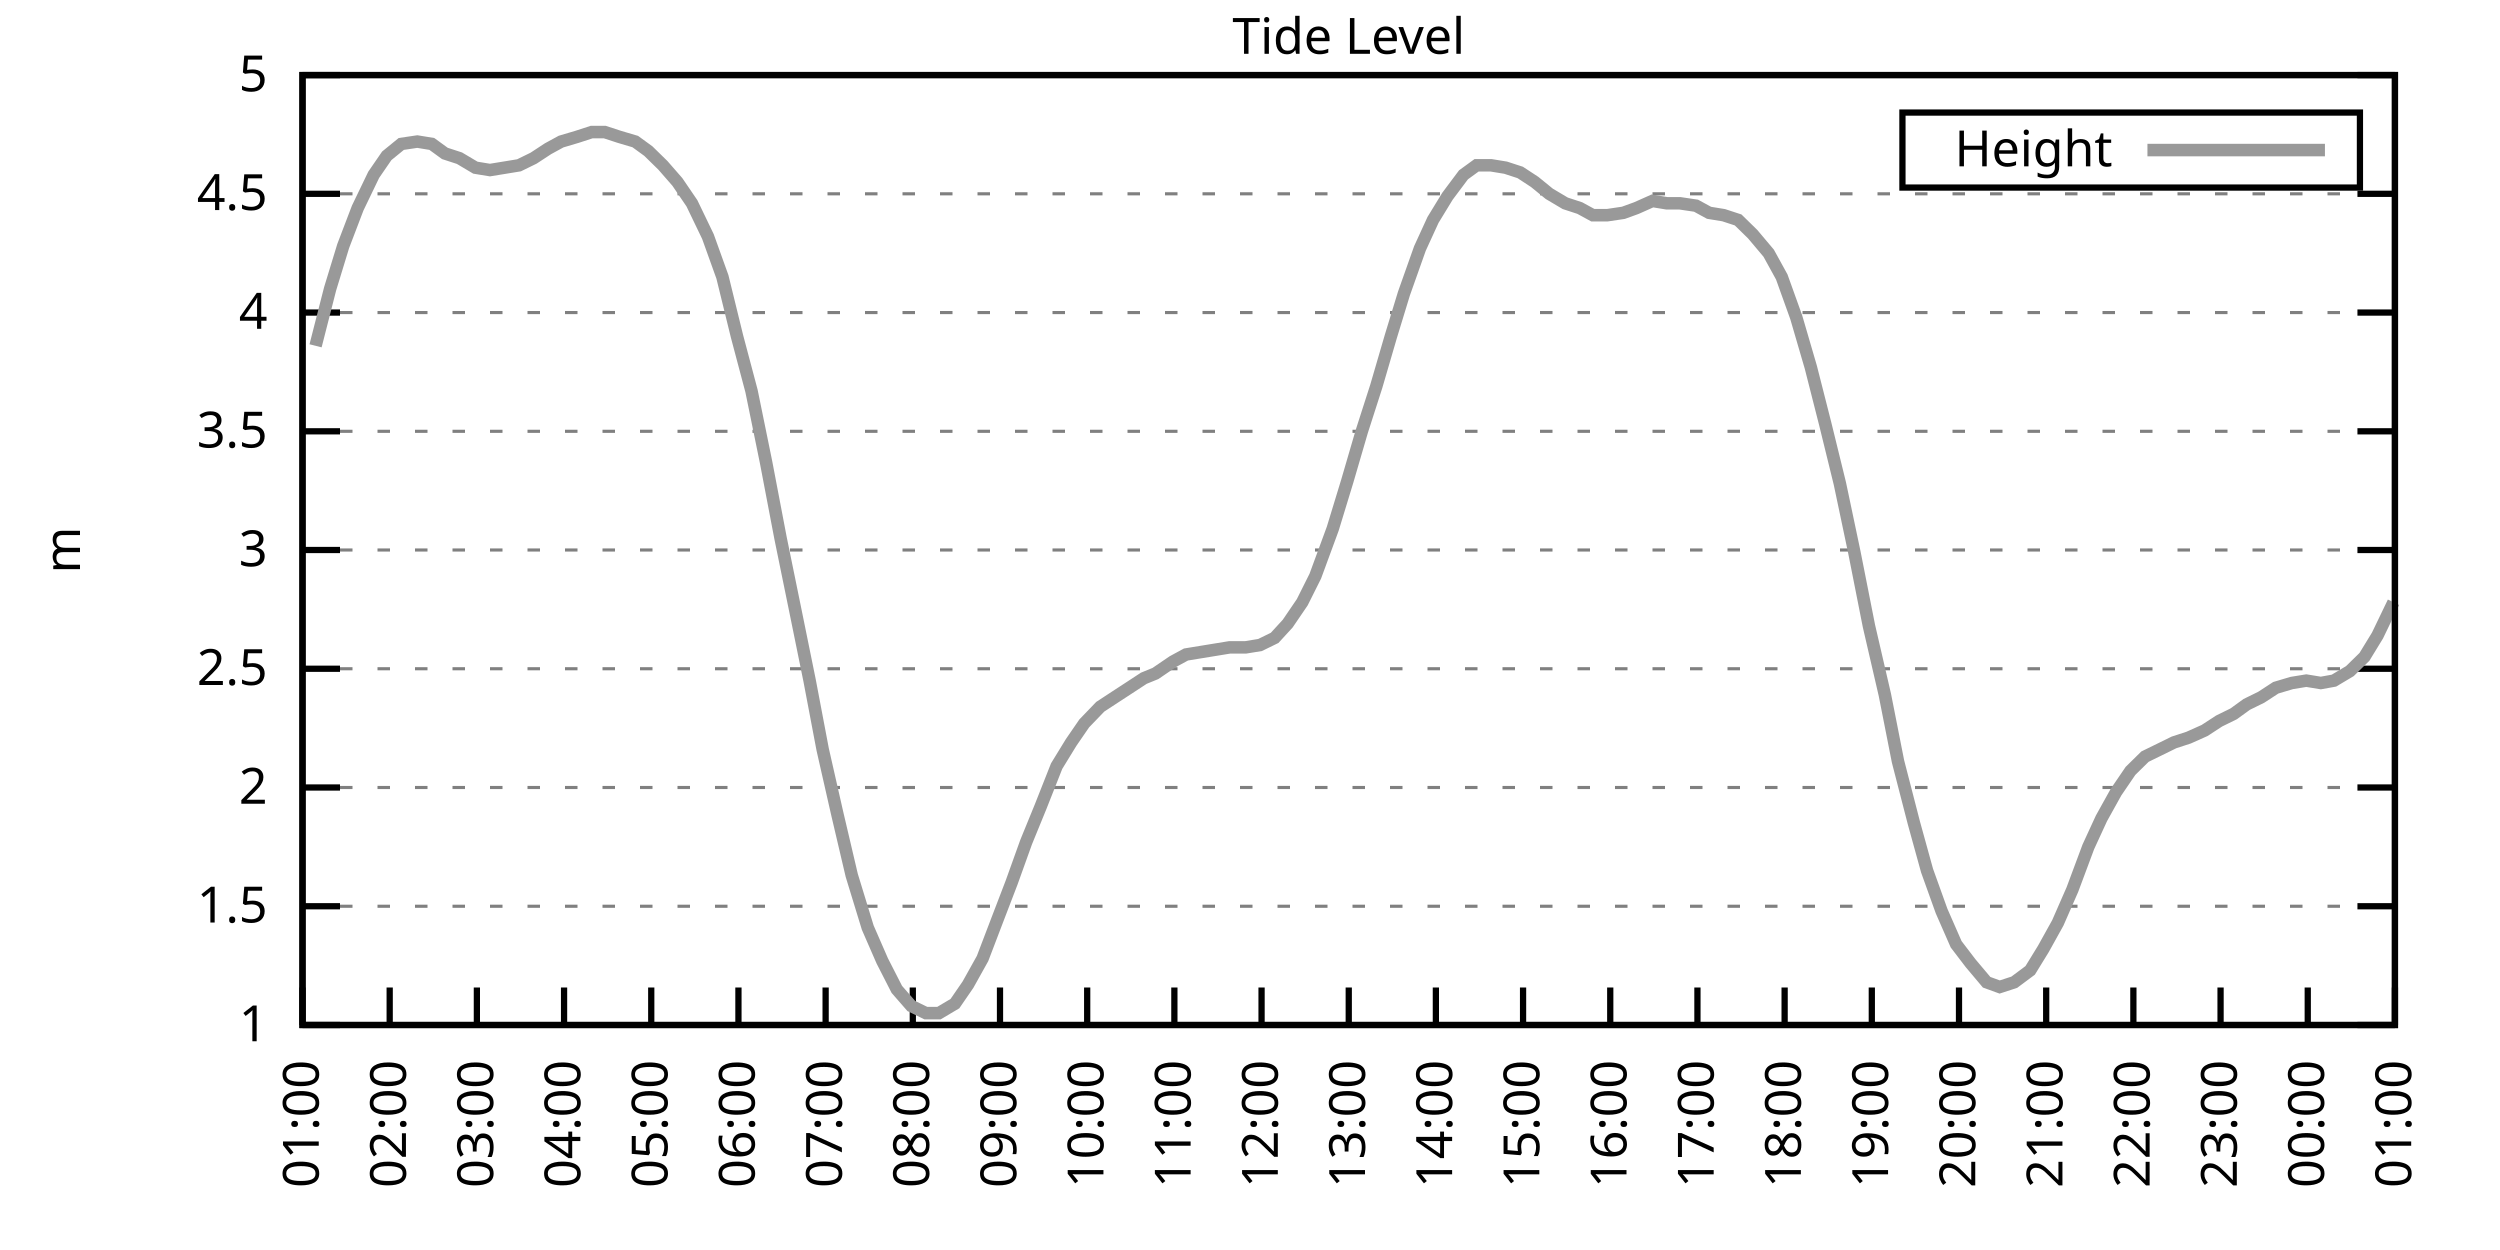
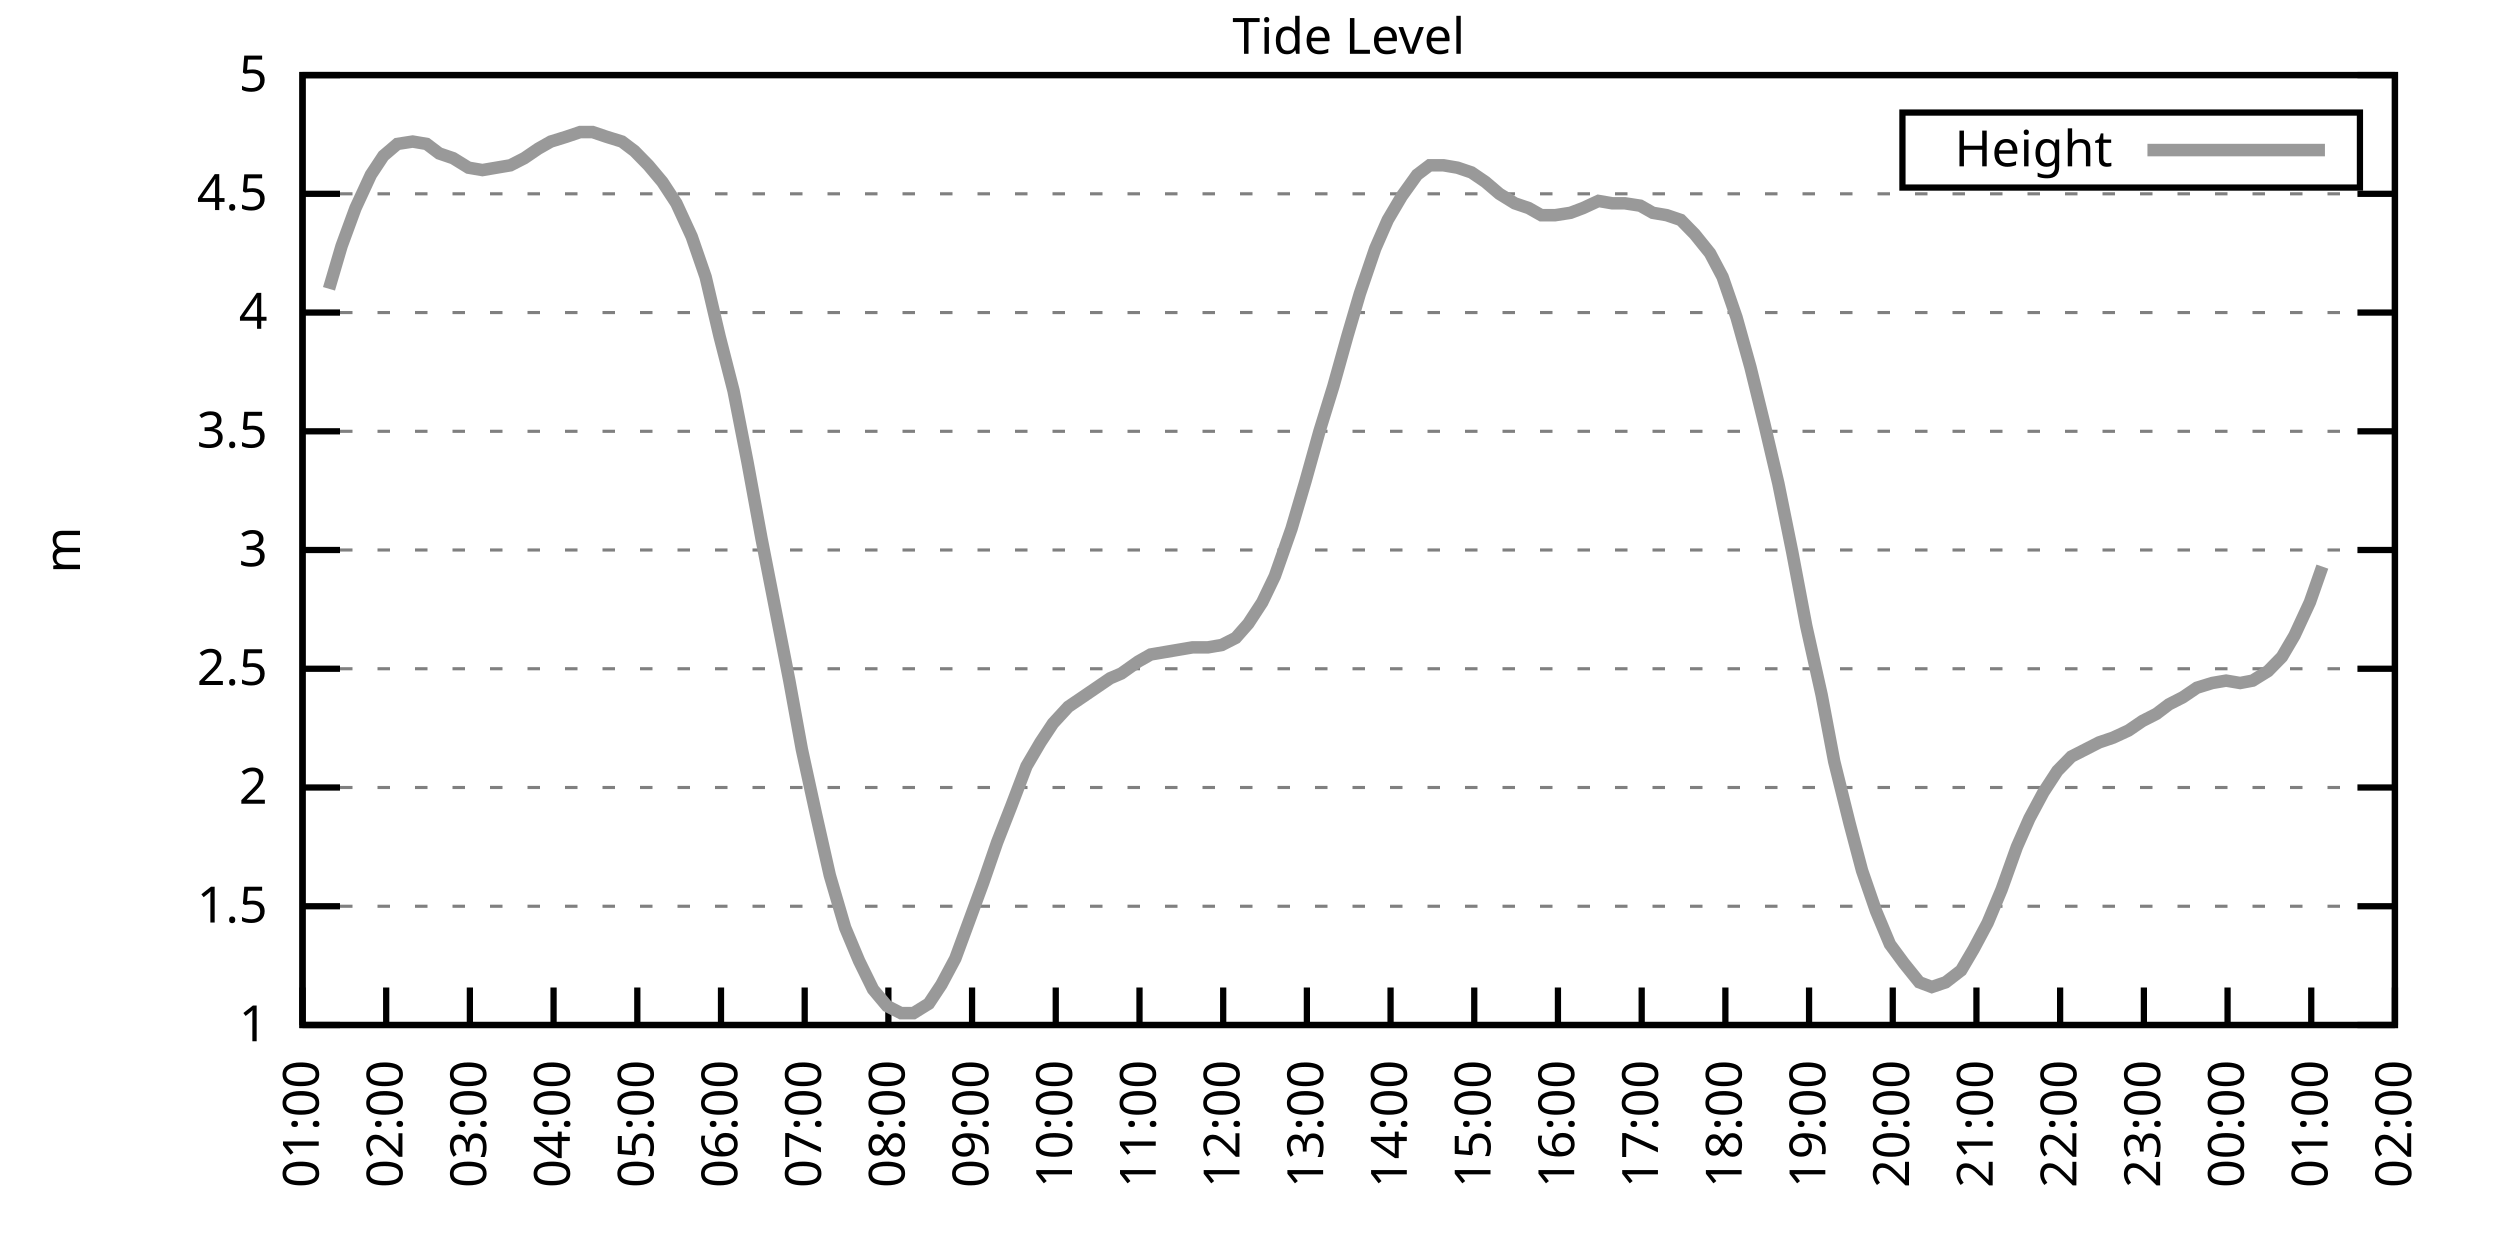
<svg xmlns="http://www.w3.org/2000/svg" xmlns:xlink="http://www.w3.org/1999/xlink" width="400" height="200" viewBox="0 0 400 200">
  <g id="gnuplot_canvas">
    <rect x="0" y="0" width="400" height="200" fill="none" />
    <defs>
      <circle id="gpDot" r="0.5" stroke-width="0.5" stroke="currentColor" />
      <path id="gpPt0" stroke-width="0.333" stroke="currentColor" d="M-1,0 h2 M0,-1 v2" />
      <path id="gpPt1" stroke-width="0.333" stroke="currentColor" d="M-1,-1 L1,1 M1,-1 L-1,1" />
      <path id="gpPt2" stroke-width="0.333" stroke="currentColor" d="M-1,0 L1,0 M0,-1 L0,1 M-1,-1 L1,1 M-1,1 L1,-1" />
      <rect id="gpPt3" stroke-width="0.333" stroke="currentColor" x="-1" y="-1" width="2" height="2" />
      <rect id="gpPt4" stroke-width="0.333" stroke="currentColor" fill="currentColor" x="-1" y="-1" width="2" height="2" />
      <circle id="gpPt5" stroke-width="0.333" stroke="currentColor" cx="0" cy="0" r="1" />
      <use xlink:href="#gpPt5" id="gpPt6" fill="currentColor" stroke="none" />
      <path id="gpPt7" stroke-width="0.333" stroke="currentColor" d="M0,-1.33 L-1.33,0.67 L1.33,0.67 z" />
      <use xlink:href="#gpPt7" id="gpPt8" fill="currentColor" stroke="none" />
      <use xlink:href="#gpPt7" id="gpPt9" stroke="currentColor" transform="rotate(180)" />
      <use xlink:href="#gpPt9" id="gpPt10" fill="currentColor" stroke="none" />
      <use xlink:href="#gpPt3" id="gpPt11" stroke="currentColor" transform="rotate(45)" />
      <use xlink:href="#gpPt11" id="gpPt12" fill="currentColor" stroke="none" />
      <path id="gpPt13" stroke-width="0.333" stroke="currentColor" d="M0,1.330 L1.265,0.411 L0.782,-1.067 L-0.782,-1.076 L-1.265,0.411 z" />
      <use xlink:href="#gpPt13" id="gpPt14" fill="currentColor" stroke="none" />
      <filter id="textbox" filterUnits="objectBoundingBox" x="0" y="0" height="1" width="1">
        <feFlood flood-color="white" flood-opacity="1" result="bgnd" />
        <feComposite in="SourceGraphic" in2="bgnd" operator="atop" />
      </filter>
      <filter id="greybox" filterUnits="objectBoundingBox" x="0" y="0" height="1" width="1">
        <feFlood flood-color="lightgrey" flood-opacity="1" result="grey" />
        <feComposite in="SourceGraphic" in2="grey" operator="atop" />
      </filter>
    </defs>
    <g fill="none" color="white" stroke="currentColor" stroke-width="1.00" stroke-linecap="butt" stroke-linejoin="miter">
</g>
    <g fill="none" color="black" stroke="currentColor" stroke-width="1.00" stroke-linecap="butt" stroke-linejoin="miter">
      <g stroke="none" shape-rendering="crispEdges">
        <polygon fill="rgb(255, 255, 255)" points="48.40,164.00 383.18,164.00 383.18,12.02 48.40,12.02 " />
      </g>
    </g>
    <g fill="none" color="black" stroke="currentColor" stroke-width="1.00" stroke-linecap="butt" stroke-linejoin="miter">
</g>
    <g fill="none" color="black" stroke="black" stroke-width="0.50" stroke-linecap="butt" stroke-linejoin="miter">
</g>
    <g fill="none" color="gray" stroke="currentColor" stroke-width="0.50" stroke-linecap="butt" stroke-linejoin="miter">
      <path stroke="gray" stroke-dasharray="2,4" class="gridline" d="M48.40,164.00 L383.19,164.00  " />
    </g>
    <g fill="none" color="gray" stroke="gray" stroke-width="1.00" stroke-linecap="butt" stroke-linejoin="miter">
</g>
    <g fill="none" color="black" stroke="currentColor" stroke-width="1.00" stroke-linecap="butt" stroke-linejoin="miter">
      <path stroke="black" d="M48.40,164.00 L54.40,164.00 M383.19,164.00 L377.19,164.00  " />
      <g transform="translate(42.80,166.60)" stroke="none" fill="black" font-family="Sans" font-size="8.00" text-anchor="end">
        <text>
          <tspan font-family="Sans"> 1</tspan>
        </text>
      </g>
    </g>
    <g fill="none" color="black" stroke="currentColor" stroke-width="1.00" stroke-linecap="butt" stroke-linejoin="miter">
</g>
    <g fill="none" color="black" stroke="black" stroke-width="0.50" stroke-linecap="butt" stroke-linejoin="miter">
</g>
    <g fill="none" color="gray" stroke="currentColor" stroke-width="0.50" stroke-linecap="butt" stroke-linejoin="miter">
      <path stroke="gray" stroke-dasharray="2,4" class="gridline" d="M48.40,145.00 L383.19,145.00  " />
    </g>
    <g fill="none" color="gray" stroke="gray" stroke-width="1.00" stroke-linecap="butt" stroke-linejoin="miter">
</g>
    <g fill="none" color="black" stroke="currentColor" stroke-width="1.00" stroke-linecap="butt" stroke-linejoin="miter">
      <path stroke="black" d="M48.40,145.00 L54.40,145.00 M383.19,145.00 L377.19,145.00  " />
      <g transform="translate(42.80,147.60)" stroke="none" fill="black" font-family="Sans" font-size="8.00" text-anchor="end">
        <text>
          <tspan font-family="Sans"> 1.5</tspan>
        </text>
      </g>
    </g>
    <g fill="none" color="black" stroke="currentColor" stroke-width="1.00" stroke-linecap="butt" stroke-linejoin="miter">
</g>
    <g fill="none" color="black" stroke="black" stroke-width="0.50" stroke-linecap="butt" stroke-linejoin="miter">
</g>
    <g fill="none" color="gray" stroke="currentColor" stroke-width="0.50" stroke-linecap="butt" stroke-linejoin="miter">
      <path stroke="gray" stroke-dasharray="2,4" class="gridline" d="M48.40,126.00 L383.19,126.00  " />
    </g>
    <g fill="none" color="gray" stroke="gray" stroke-width="1.00" stroke-linecap="butt" stroke-linejoin="miter">
</g>
    <g fill="none" color="black" stroke="currentColor" stroke-width="1.00" stroke-linecap="butt" stroke-linejoin="miter">
      <path stroke="black" d="M48.40,126.00 L54.40,126.00 M383.19,126.00 L377.19,126.00  " />
      <g transform="translate(42.80,128.60)" stroke="none" fill="black" font-family="Sans" font-size="8.00" text-anchor="end">
        <text>
          <tspan font-family="Sans"> 2</tspan>
        </text>
      </g>
    </g>
    <g fill="none" color="black" stroke="currentColor" stroke-width="1.00" stroke-linecap="butt" stroke-linejoin="miter">
</g>
    <g fill="none" color="black" stroke="black" stroke-width="0.50" stroke-linecap="butt" stroke-linejoin="miter">
</g>
    <g fill="none" color="gray" stroke="currentColor" stroke-width="0.50" stroke-linecap="butt" stroke-linejoin="miter">
      <path stroke="gray" stroke-dasharray="2,4" class="gridline" d="M48.40,107.00 L383.19,107.00  " />
    </g>
    <g fill="none" color="gray" stroke="gray" stroke-width="1.00" stroke-linecap="butt" stroke-linejoin="miter">
</g>
    <g fill="none" color="black" stroke="currentColor" stroke-width="1.00" stroke-linecap="butt" stroke-linejoin="miter">
      <path stroke="black" d="M48.40,107.00 L54.40,107.00 M383.19,107.00 L377.19,107.00  " />
      <g transform="translate(42.80,109.60)" stroke="none" fill="black" font-family="Sans" font-size="8.00" text-anchor="end">
        <text>
          <tspan font-family="Sans"> 2.5</tspan>
        </text>
      </g>
    </g>
    <g fill="none" color="black" stroke="currentColor" stroke-width="1.00" stroke-linecap="butt" stroke-linejoin="miter">
</g>
    <g fill="none" color="black" stroke="black" stroke-width="0.50" stroke-linecap="butt" stroke-linejoin="miter">
</g>
    <g fill="none" color="gray" stroke="currentColor" stroke-width="0.50" stroke-linecap="butt" stroke-linejoin="miter">
      <path stroke="gray" stroke-dasharray="2,4" class="gridline" d="M48.40,88.00 L383.19,88.00  " />
    </g>
    <g fill="none" color="gray" stroke="gray" stroke-width="1.00" stroke-linecap="butt" stroke-linejoin="miter">
</g>
    <g fill="none" color="black" stroke="currentColor" stroke-width="1.00" stroke-linecap="butt" stroke-linejoin="miter">
      <path stroke="black" d="M48.40,88.00 L54.40,88.00 M383.19,88.00 L377.19,88.00  " />
      <g transform="translate(42.80,90.60)" stroke="none" fill="black" font-family="Sans" font-size="8.00" text-anchor="end">
        <text>
          <tspan font-family="Sans"> 3</tspan>
        </text>
      </g>
    </g>
    <g fill="none" color="black" stroke="currentColor" stroke-width="1.00" stroke-linecap="butt" stroke-linejoin="miter">
</g>
    <g fill="none" color="black" stroke="black" stroke-width="0.50" stroke-linecap="butt" stroke-linejoin="miter">
</g>
    <g fill="none" color="gray" stroke="currentColor" stroke-width="0.50" stroke-linecap="butt" stroke-linejoin="miter">
      <path stroke="gray" stroke-dasharray="2,4" class="gridline" d="M48.40,69.01 L383.19,69.01  " />
    </g>
    <g fill="none" color="gray" stroke="gray" stroke-width="1.00" stroke-linecap="butt" stroke-linejoin="miter">
</g>
    <g fill="none" color="black" stroke="currentColor" stroke-width="1.00" stroke-linecap="butt" stroke-linejoin="miter">
      <path stroke="black" d="M48.40,69.01 L54.40,69.01 M383.19,69.01 L377.19,69.01  " />
      <g transform="translate(42.80,71.61)" stroke="none" fill="black" font-family="Sans" font-size="8.00" text-anchor="end">
        <text>
          <tspan font-family="Sans"> 3.5</tspan>
        </text>
      </g>
    </g>
    <g fill="none" color="black" stroke="currentColor" stroke-width="1.00" stroke-linecap="butt" stroke-linejoin="miter">
</g>
    <g fill="none" color="black" stroke="black" stroke-width="0.50" stroke-linecap="butt" stroke-linejoin="miter">
</g>
    <g fill="none" color="gray" stroke="currentColor" stroke-width="0.50" stroke-linecap="butt" stroke-linejoin="miter">
      <path stroke="gray" stroke-dasharray="2,4" class="gridline" d="M48.40,50.01 L383.19,50.01  " />
    </g>
    <g fill="none" color="gray" stroke="gray" stroke-width="1.00" stroke-linecap="butt" stroke-linejoin="miter">
</g>
    <g fill="none" color="black" stroke="currentColor" stroke-width="1.00" stroke-linecap="butt" stroke-linejoin="miter">
      <path stroke="black" d="M48.40,50.01 L54.40,50.01 M383.19,50.01 L377.19,50.01  " />
      <g transform="translate(42.80,52.61)" stroke="none" fill="black" font-family="Sans" font-size="8.00" text-anchor="end">
        <text>
          <tspan font-family="Sans"> 4</tspan>
        </text>
      </g>
    </g>
    <g fill="none" color="black" stroke="currentColor" stroke-width="1.00" stroke-linecap="butt" stroke-linejoin="miter">
</g>
    <g fill="none" color="black" stroke="black" stroke-width="0.50" stroke-linecap="butt" stroke-linejoin="miter">
</g>
    <g fill="none" color="gray" stroke="currentColor" stroke-width="0.50" stroke-linecap="butt" stroke-linejoin="miter">
      <path stroke="gray" stroke-dasharray="2,4" class="gridline" d="M48.40,31.01 L383.19,31.01  " />
    </g>
    <g fill="none" color="gray" stroke="gray" stroke-width="1.00" stroke-linecap="butt" stroke-linejoin="miter">
</g>
    <g fill="none" color="black" stroke="currentColor" stroke-width="1.00" stroke-linecap="butt" stroke-linejoin="miter">
      <path stroke="black" d="M48.40,31.01 L54.40,31.01 M383.19,31.01 L377.19,31.01  " />
      <g transform="translate(42.80,33.61)" stroke="none" fill="black" font-family="Sans" font-size="8.00" text-anchor="end">
        <text>
          <tspan font-family="Sans"> 4.5</tspan>
        </text>
      </g>
    </g>
    <g fill="none" color="black" stroke="currentColor" stroke-width="1.00" stroke-linecap="butt" stroke-linejoin="miter">
</g>
    <g fill="none" color="black" stroke="black" stroke-width="0.50" stroke-linecap="butt" stroke-linejoin="miter">
</g>
    <g fill="none" color="gray" stroke="currentColor" stroke-width="0.50" stroke-linecap="butt" stroke-linejoin="miter">
      <path stroke="gray" stroke-dasharray="2,4" class="gridline" d="M48.40,12.01 L383.19,12.01  " />
    </g>
    <g fill="none" color="gray" stroke="gray" stroke-width="1.00" stroke-linecap="butt" stroke-linejoin="miter">
</g>
    <g fill="none" color="black" stroke="currentColor" stroke-width="1.00" stroke-linecap="butt" stroke-linejoin="miter">
      <path stroke="black" d="M48.40,12.01 L54.40,12.01 M383.19,12.01 L377.19,12.01  " />
      <g transform="translate(42.80,14.61)" stroke="none" fill="black" font-family="Sans" font-size="8.00" text-anchor="end">
        <text>
          <tspan font-family="Sans"> 5</tspan>
        </text>
      </g>
    </g>
    <g fill="none" color="black" stroke="currentColor" stroke-width="1.00" stroke-linecap="butt" stroke-linejoin="miter">
      <path stroke="black" d="M48.40,164.00 L48.40,158.00  " />
      <g transform="translate(51.00,169.60) rotate(270.00)" stroke="none" fill="black" font-family="Sans" font-size="8.00" text-anchor="end">
        <text>
          <tspan font-family="Sans">01:00</tspan>
        </text>
      </g>
    </g>
    <g fill="none" color="black" stroke="currentColor" stroke-width="1.00" stroke-linecap="butt" stroke-linejoin="miter">
-       <path stroke="black" d="M62.35,164.00 L62.35,158.00  " />
-       <g transform="translate(64.95,169.60) rotate(270.00)" stroke="none" fill="black" font-family="Sans" font-size="8.00" text-anchor="end">
+       <path stroke="black" d="M61.79,164.00 L61.79,158.00  " />
+       <g transform="translate(64.39,169.60) rotate(270.00)" stroke="none" fill="black" font-family="Sans" font-size="8.00" text-anchor="end">
        <text>
          <tspan font-family="Sans">02:00</tspan>
        </text>
      </g>
    </g>
    <g fill="none" color="black" stroke="currentColor" stroke-width="1.00" stroke-linecap="butt" stroke-linejoin="miter">
-       <path stroke="black" d="M76.30,164.00 L76.30,158.00  " />
-       <g transform="translate(78.90,169.60) rotate(270.00)" stroke="none" fill="black" font-family="Sans" font-size="8.00" text-anchor="end">
+       <path stroke="black" d="M75.18,164.00 L75.18,158.00  " />
+       <g transform="translate(77.78,169.60) rotate(270.00)" stroke="none" fill="black" font-family="Sans" font-size="8.00" text-anchor="end">
        <text>
          <tspan font-family="Sans">03:00</tspan>
        </text>
      </g>
    </g>
    <g fill="none" color="black" stroke="currentColor" stroke-width="1.00" stroke-linecap="butt" stroke-linejoin="miter">
-       <path stroke="black" d="M90.25,164.00 L90.25,158.00  " />
-       <g transform="translate(92.85,169.60) rotate(270.00)" stroke="none" fill="black" font-family="Sans" font-size="8.00" text-anchor="end">
+       <path stroke="black" d="M88.57,164.00 L88.57,158.00  " />
+       <g transform="translate(91.17,169.60) rotate(270.00)" stroke="none" fill="black" font-family="Sans" font-size="8.00" text-anchor="end">
        <text>
          <tspan font-family="Sans">04:00</tspan>
        </text>
      </g>
    </g>
    <g fill="none" color="black" stroke="currentColor" stroke-width="1.00" stroke-linecap="butt" stroke-linejoin="miter">
-       <path stroke="black" d="M104.20,164.00 L104.20,158.00  " />
-       <g transform="translate(106.80,169.60) rotate(270.00)" stroke="none" fill="black" font-family="Sans" font-size="8.00" text-anchor="end">
+       <path stroke="black" d="M101.97,164.00 L101.97,158.00  " />
+       <g transform="translate(104.57,169.60) rotate(270.00)" stroke="none" fill="black" font-family="Sans" font-size="8.00" text-anchor="end">
        <text>
          <tspan font-family="Sans">05:00</tspan>
        </text>
      </g>
    </g>
    <g fill="none" color="black" stroke="currentColor" stroke-width="1.00" stroke-linecap="butt" stroke-linejoin="miter">
-       <path stroke="black" d="M118.15,164.00 L118.15,158.00  " />
-       <g transform="translate(120.75,169.60) rotate(270.00)" stroke="none" fill="black" font-family="Sans" font-size="8.00" text-anchor="end">
+       <path stroke="black" d="M115.36,164.00 L115.36,158.00  " />
+       <g transform="translate(117.96,169.60) rotate(270.00)" stroke="none" fill="black" font-family="Sans" font-size="8.00" text-anchor="end">
        <text>
          <tspan font-family="Sans">06:00</tspan>
        </text>
      </g>
    </g>
    <g fill="none" color="black" stroke="currentColor" stroke-width="1.00" stroke-linecap="butt" stroke-linejoin="miter">
-       <path stroke="black" d="M132.10,164.00 L132.10,158.00  " />
-       <g transform="translate(134.70,169.60) rotate(270.00)" stroke="none" fill="black" font-family="Sans" font-size="8.00" text-anchor="end">
+       <path stroke="black" d="M128.75,164.00 L128.75,158.00  " />
+       <g transform="translate(131.35,169.60) rotate(270.00)" stroke="none" fill="black" font-family="Sans" font-size="8.00" text-anchor="end">
        <text>
          <tspan font-family="Sans">07:00</tspan>
        </text>
      </g>
    </g>
    <g fill="none" color="black" stroke="currentColor" stroke-width="1.00" stroke-linecap="butt" stroke-linejoin="miter">
-       <path stroke="black" d="M146.05,164.00 L146.05,158.00  " />
-       <g transform="translate(148.65,169.60) rotate(270.00)" stroke="none" fill="black" font-family="Sans" font-size="8.00" text-anchor="end">
+       <path stroke="black" d="M142.14,164.00 L142.14,158.00  " />
+       <g transform="translate(144.74,169.60) rotate(270.00)" stroke="none" fill="black" font-family="Sans" font-size="8.00" text-anchor="end">
        <text>
          <tspan font-family="Sans">08:00</tspan>
        </text>
      </g>
    </g>
    <g fill="none" color="black" stroke="currentColor" stroke-width="1.00" stroke-linecap="butt" stroke-linejoin="miter">
-       <path stroke="black" d="M160.00,164.00 L160.00,158.00  " />
-       <g transform="translate(162.60,169.60) rotate(270.00)" stroke="none" fill="black" font-family="Sans" font-size="8.00" text-anchor="end">
+       <path stroke="black" d="M155.53,164.00 L155.53,158.00  " />
+       <g transform="translate(158.13,169.60) rotate(270.00)" stroke="none" fill="black" font-family="Sans" font-size="8.00" text-anchor="end">
        <text>
          <tspan font-family="Sans">09:00</tspan>
        </text>
      </g>
    </g>
    <g fill="none" color="black" stroke="currentColor" stroke-width="1.00" stroke-linecap="butt" stroke-linejoin="miter">
-       <path stroke="black" d="M173.95,164.00 L173.95,158.00  " />
-       <g transform="translate(176.55,169.60) rotate(270.00)" stroke="none" fill="black" font-family="Sans" font-size="8.00" text-anchor="end">
+       <path stroke="black" d="M168.92,164.00 L168.92,158.00  " />
+       <g transform="translate(171.52,169.60) rotate(270.00)" stroke="none" fill="black" font-family="Sans" font-size="8.00" text-anchor="end">
        <text>
          <tspan font-family="Sans">10:00</tspan>
        </text>
      </g>
    </g>
    <g fill="none" color="black" stroke="currentColor" stroke-width="1.00" stroke-linecap="butt" stroke-linejoin="miter">
-       <path stroke="black" d="M187.90,164.00 L187.90,158.00  " />
-       <g transform="translate(190.50,169.60) rotate(270.00)" stroke="none" fill="black" font-family="Sans" font-size="8.00" text-anchor="end">
+       <path stroke="black" d="M182.32,164.00 L182.32,158.00  " />
+       <g transform="translate(184.92,169.60) rotate(270.00)" stroke="none" fill="black" font-family="Sans" font-size="8.00" text-anchor="end">
        <text>
          <tspan font-family="Sans">11:00</tspan>
        </text>
      </g>
    </g>
    <g fill="none" color="black" stroke="currentColor" stroke-width="1.00" stroke-linecap="butt" stroke-linejoin="miter">
-       <path stroke="black" d="M201.85,164.00 L201.85,158.00  " />
-       <g transform="translate(204.45,169.60) rotate(270.00)" stroke="none" fill="black" font-family="Sans" font-size="8.00" text-anchor="end">
+       <path stroke="black" d="M195.71,164.00 L195.71,158.00  " />
+       <g transform="translate(198.31,169.60) rotate(270.00)" stroke="none" fill="black" font-family="Sans" font-size="8.00" text-anchor="end">
        <text>
          <tspan font-family="Sans">12:00</tspan>
        </text>
      </g>
    </g>
    <g fill="none" color="black" stroke="currentColor" stroke-width="1.00" stroke-linecap="butt" stroke-linejoin="miter">
-       <path stroke="black" d="M215.80,164.00 L215.80,158.00  " />
-       <g transform="translate(218.40,169.60) rotate(270.00)" stroke="none" fill="black" font-family="Sans" font-size="8.00" text-anchor="end">
+       <path stroke="black" d="M209.10,164.00 L209.10,158.00  " />
+       <g transform="translate(211.70,169.60) rotate(270.00)" stroke="none" fill="black" font-family="Sans" font-size="8.00" text-anchor="end">
        <text>
          <tspan font-family="Sans">13:00</tspan>
        </text>
      </g>
    </g>
    <g fill="none" color="black" stroke="currentColor" stroke-width="1.00" stroke-linecap="butt" stroke-linejoin="miter">
-       <path stroke="black" d="M229.74,164.00 L229.74,158.00  " />
-       <g transform="translate(232.34,169.60) rotate(270.00)" stroke="none" fill="black" font-family="Sans" font-size="8.00" text-anchor="end">
+       <path stroke="black" d="M222.49,164.00 L222.49,158.00  " />
+       <g transform="translate(225.09,169.60) rotate(270.00)" stroke="none" fill="black" font-family="Sans" font-size="8.00" text-anchor="end">
        <text>
          <tspan font-family="Sans">14:00</tspan>
        </text>
      </g>
    </g>
    <g fill="none" color="black" stroke="currentColor" stroke-width="1.00" stroke-linecap="butt" stroke-linejoin="miter">
-       <path stroke="black" d="M243.69,164.00 L243.69,158.00  " />
-       <g transform="translate(246.29,169.60) rotate(270.00)" stroke="none" fill="black" font-family="Sans" font-size="8.00" text-anchor="end">
+       <path stroke="black" d="M235.88,164.00 L235.88,158.00  " />
+       <g transform="translate(238.48,169.60) rotate(270.00)" stroke="none" fill="black" font-family="Sans" font-size="8.00" text-anchor="end">
        <text>
          <tspan font-family="Sans">15:00</tspan>
        </text>
      </g>
    </g>
    <g fill="none" color="black" stroke="currentColor" stroke-width="1.00" stroke-linecap="butt" stroke-linejoin="miter">
-       <path stroke="black" d="M257.64,164.00 L257.64,158.00  " />
-       <g transform="translate(260.24,169.60) rotate(270.00)" stroke="none" fill="black" font-family="Sans" font-size="8.00" text-anchor="end">
+       <path stroke="black" d="M249.27,164.00 L249.27,158.00  " />
+       <g transform="translate(251.87,169.60) rotate(270.00)" stroke="none" fill="black" font-family="Sans" font-size="8.00" text-anchor="end">
        <text>
          <tspan font-family="Sans">16:00</tspan>
        </text>
      </g>
    </g>
    <g fill="none" color="black" stroke="currentColor" stroke-width="1.00" stroke-linecap="butt" stroke-linejoin="miter">
-       <path stroke="black" d="M271.59,164.00 L271.59,158.00  " />
-       <g transform="translate(274.19,169.60) rotate(270.00)" stroke="none" fill="black" font-family="Sans" font-size="8.00" text-anchor="end">
+       <path stroke="black" d="M262.67,164.00 L262.67,158.00  " />
+       <g transform="translate(265.27,169.60) rotate(270.00)" stroke="none" fill="black" font-family="Sans" font-size="8.00" text-anchor="end">
        <text>
          <tspan font-family="Sans">17:00</tspan>
        </text>
      </g>
    </g>
    <g fill="none" color="black" stroke="currentColor" stroke-width="1.00" stroke-linecap="butt" stroke-linejoin="miter">
-       <path stroke="black" d="M285.54,164.00 L285.54,158.00  " />
-       <g transform="translate(288.14,169.60) rotate(270.00)" stroke="none" fill="black" font-family="Sans" font-size="8.00" text-anchor="end">
+       <path stroke="black" d="M276.06,164.00 L276.06,158.00  " />
+       <g transform="translate(278.66,169.60) rotate(270.00)" stroke="none" fill="black" font-family="Sans" font-size="8.00" text-anchor="end">
        <text>
          <tspan font-family="Sans">18:00</tspan>
        </text>
      </g>
    </g>
    <g fill="none" color="black" stroke="currentColor" stroke-width="1.00" stroke-linecap="butt" stroke-linejoin="miter">
-       <path stroke="black" d="M299.49,164.00 L299.49,158.00  " />
-       <g transform="translate(302.09,169.60) rotate(270.00)" stroke="none" fill="black" font-family="Sans" font-size="8.00" text-anchor="end">
+       <path stroke="black" d="M289.45,164.00 L289.45,158.00  " />
+       <g transform="translate(292.05,169.60) rotate(270.00)" stroke="none" fill="black" font-family="Sans" font-size="8.00" text-anchor="end">
        <text>
          <tspan font-family="Sans">19:00</tspan>
        </text>
      </g>
    </g>
    <g fill="none" color="black" stroke="currentColor" stroke-width="1.00" stroke-linecap="butt" stroke-linejoin="miter">
-       <path stroke="black" d="M313.44,164.00 L313.44,158.00  " />
-       <g transform="translate(316.04,169.60) rotate(270.00)" stroke="none" fill="black" font-family="Sans" font-size="8.00" text-anchor="end">
+       <path stroke="black" d="M302.84,164.00 L302.84,158.00  " />
+       <g transform="translate(305.44,169.60) rotate(270.00)" stroke="none" fill="black" font-family="Sans" font-size="8.00" text-anchor="end">
        <text>
          <tspan font-family="Sans">20:00</tspan>
        </text>
      </g>
    </g>
    <g fill="none" color="black" stroke="currentColor" stroke-width="1.00" stroke-linecap="butt" stroke-linejoin="miter">
-       <path stroke="black" d="M327.39,164.00 L327.39,158.00  " />
-       <g transform="translate(329.99,169.60) rotate(270.00)" stroke="none" fill="black" font-family="Sans" font-size="8.00" text-anchor="end">
+       <path stroke="black" d="M316.23,164.00 L316.23,158.00  " />
+       <g transform="translate(318.83,169.60) rotate(270.00)" stroke="none" fill="black" font-family="Sans" font-size="8.00" text-anchor="end">
        <text>
          <tspan font-family="Sans">21:00</tspan>
        </text>
      </g>
    </g>
    <g fill="none" color="black" stroke="currentColor" stroke-width="1.00" stroke-linecap="butt" stroke-linejoin="miter">
-       <path stroke="black" d="M341.34,164.00 L341.34,158.00  " />
-       <g transform="translate(343.94,169.60) rotate(270.00)" stroke="none" fill="black" font-family="Sans" font-size="8.00" text-anchor="end">
+       <path stroke="black" d="M329.62,164.00 L329.62,158.00  " />
+       <g transform="translate(332.22,169.60) rotate(270.00)" stroke="none" fill="black" font-family="Sans" font-size="8.00" text-anchor="end">
        <text>
          <tspan font-family="Sans">22:00</tspan>
        </text>
      </g>
    </g>
    <g fill="none" color="black" stroke="currentColor" stroke-width="1.00" stroke-linecap="butt" stroke-linejoin="miter">
-       <path stroke="black" d="M355.29,164.00 L355.29,158.00  " />
-       <g transform="translate(357.89,169.60) rotate(270.00)" stroke="none" fill="black" font-family="Sans" font-size="8.00" text-anchor="end">
+       <path stroke="black" d="M343.02,164.00 L343.02,158.00  " />
+       <g transform="translate(345.62,169.60) rotate(270.00)" stroke="none" fill="black" font-family="Sans" font-size="8.00" text-anchor="end">
        <text>
          <tspan font-family="Sans">23:00</tspan>
        </text>
      </g>
    </g>
    <g fill="none" color="black" stroke="currentColor" stroke-width="1.00" stroke-linecap="butt" stroke-linejoin="miter">
-       <path stroke="black" d="M369.24,164.00 L369.24,158.00  " />
-       <g transform="translate(371.84,169.60) rotate(270.00)" stroke="none" fill="black" font-family="Sans" font-size="8.00" text-anchor="end">
+       <path stroke="black" d="M356.41,164.00 L356.41,158.00  " />
+       <g transform="translate(359.01,169.60) rotate(270.00)" stroke="none" fill="black" font-family="Sans" font-size="8.00" text-anchor="end">
        <text>
          <tspan font-family="Sans">00:00</tspan>
+         </text>
+       </g>
+     </g>
+     <g fill="none" color="black" stroke="currentColor" stroke-width="1.00" stroke-linecap="butt" stroke-linejoin="miter">
+       <path stroke="black" d="M369.80,164.00 L369.80,158.00  " />
+       <g transform="translate(372.40,169.60) rotate(270.00)" stroke="none" fill="black" font-family="Sans" font-size="8.00" text-anchor="end">
+         <text>
+           <tspan font-family="Sans">01:00</tspan>
        </text>
      </g>
    </g>
    <g fill="none" color="black" stroke="currentColor" stroke-width="1.00" stroke-linecap="butt" stroke-linejoin="miter">
      <path stroke="black" d="M383.19,164.00 L383.19,158.00  " />
      <g transform="translate(385.79,169.60) rotate(270.00)" stroke="none" fill="black" font-family="Sans" font-size="8.00" text-anchor="end">
        <text>
-           <tspan font-family="Sans">01:00</tspan>
+           <tspan font-family="Sans">02:00</tspan>
        </text>
      </g>
    </g>
    <g fill="none" color="black" stroke="currentColor" stroke-width="1.00" stroke-linecap="butt" stroke-linejoin="miter">
</g>
    <g fill="none" color="black" stroke="currentColor" stroke-width="1.00" stroke-linecap="butt" stroke-linejoin="miter">
      <path stroke="black" d="M48.40,12.01 L48.40,164.00 L383.19,164.00 L383.19,12.01 L48.40,12.01 Z  " />
    </g>
    <g fill="none" color="black" stroke="currentColor" stroke-width="1.00" stroke-linecap="butt" stroke-linejoin="miter">
</g>
    <g fill="none" color="black" stroke="currentColor" stroke-width="1.00" stroke-linecap="butt" stroke-linejoin="miter">
      <path stroke="black" d="M304.39,30.01 L304.39,18.01 L377.59,18.01 L377.59,30.01 L304.39,30.01 Z  " />
    </g>
    <g id="Tide_level_plot_1">
      <g fill="none" color="white" stroke="black" stroke-width="2.00" stroke-linecap="butt" stroke-linejoin="miter">
</g>
      <g fill="none" color="black" stroke="currentColor" stroke-width="2.00" stroke-linecap="butt" stroke-linejoin="miter">
        <g transform="translate(337.99,26.61)" stroke="none" fill="black" font-family="Sans" font-size="8.00" text-anchor="end">
          <text>
            <tspan font-family="Sans">Height</tspan>
          </text>
        </g>
      </g>
      <g fill="none" color="black" stroke="currentColor" stroke-width="2.00" stroke-linecap="butt" stroke-linejoin="miter">
-         <path stroke="rgb(153, 153, 153)" d="M343.59,24.01 L371.99,24.01 M50.49,55.33 L52.82,46.21 L54.91,39.37 L57.23,33.29 L59.79,27.97 L61.88,24.93   L64.21,23.03 L66.77,22.65 L69.09,23.03 L71.18,24.55 L73.51,25.31 L76.07,26.83 L78.39,27.21 L80.72,26.83   L83.04,26.45 L85.37,25.31 L87.69,23.79 L89.78,22.65 L92.34,21.89 L94.67,21.13 L96.76,21.13 L99.08,21.89   L101.64,22.65 L103.73,24.17 L106.06,26.45 L108.38,29.11 L110.71,32.53 L113.27,37.85 L115.59,44.31 L117.92,53.81   L120.24,62.55 L122.57,73.95 L124.89,86.11 L127.22,97.50 L129.54,108.90 L131.63,119.92 L133.96,130.18 L136.28,140.06   L138.84,148.42 L141.16,153.74 L143.49,158.30 L145.81,160.96 L148.14,162.10 L150.23,162.10 L152.79,160.58 L154.88,157.54   L157.21,153.36 L159.53,147.28 L161.86,141.20 L164.18,134.74 L166.51,129.04 L169.06,122.58 L171.39,118.78 L173.48,115.74   L176.04,113.08 L178.36,111.56 L180.69,110.04 L183.01,108.52 L184.87,107.76 L187.66,105.86 L189.76,104.72 L192.08,104.34   L194.41,103.96 L196.73,103.58 L199.29,103.58 L201.61,103.20 L203.94,102.06 L206.03,99.78 L208.36,96.36 L210.45,92.18   L213.24,84.59 L215.56,76.99 L217.89,69.01 L220.21,61.79 L222.54,53.81 L224.63,46.97 L227.19,39.75 L229.28,35.19   L231.60,31.39 L234.16,27.97 L236.25,26.45 L238.58,26.45 L240.90,26.83 L243.23,27.59 L245.55,29.11 L247.88,31.01   L250.44,32.53 L252.76,33.29 L254.85,34.43 L257.18,34.43 L259.74,34.05 L261.83,33.29 L264.39,32.15 L266.71,32.53   L268.80,32.53 L271.36,32.91 L273.45,34.05 L275.78,34.43 L278.10,35.19 L280.43,37.47 L282.99,40.51 L285.08,44.31   L287.40,50.77 L289.73,58.75 L292.05,67.87 L294.38,77.37 L296.70,88.38 L299.03,100.16 L301.58,111.18 L303.68,121.82   L306.23,131.70 L308.33,139.30 L310.65,145.76 L312.98,151.08 L315.30,154.12 L317.86,157.16 L319.95,157.92 L322.28,157.16   L324.83,155.26 L326.93,151.84 L329.25,147.66 L331.58,142.34 L334.13,135.50 L336.23,130.94 L338.55,126.76 L340.88,123.34   L343.20,121.06 L345.53,119.92 L347.85,118.78 L350.18,118.02 L352.73,116.88 L355.06,115.36 L357.38,114.22 L359.48,112.70   L361.80,111.56 L364.13,110.04 L366.68,109.28 L369.01,108.90 L371.33,109.28 L373.43,108.90 L375.98,107.38 L378.31,105.10   L380.40,101.68 L382.96,96.36  " />
+         <path stroke="rgb(153, 153, 153)" d="M343.59,24.01 L371.99,24.01 M52.64,46.21 L54.65,39.37 L56.88,33.29 L59.34,27.97 L61.35,24.93 L63.58,23.03   L66.03,22.65 L68.26,23.03 L70.27,24.55 L72.50,25.31 L74.96,26.83 L77.19,27.21 L79.42,26.83 L81.66,26.45   L83.89,25.31 L86.12,23.79 L88.13,22.65 L90.58,21.89 L92.82,21.13 L94.82,21.13 L97.06,21.89 L99.51,22.65   L101.52,24.17 L103.75,26.45 L105.98,29.11 L108.22,32.53 L110.67,37.85 L112.90,44.31 L115.13,53.81 L117.37,62.55   L119.60,73.95 L121.83,86.11 L124.06,97.50 L126.29,108.90 L128.30,119.92 L130.54,130.18 L132.77,140.06 L135.22,148.42   L137.45,153.74 L139.69,158.30 L141.92,160.96 L144.15,162.10 L146.16,162.10 L148.61,160.58 L150.62,157.54 L152.85,153.36   L155.09,147.28 L157.32,141.20 L159.55,134.74 L161.78,129.04 L164.24,122.58 L166.47,118.78 L168.48,115.74 L170.93,113.08   L173.17,111.56 L175.40,110.04 L177.63,108.52 L179.41,107.76 L182.09,105.86 L184.10,104.72 L186.33,104.34 L188.57,103.96   L190.80,103.58 L193.25,103.58 L195.48,103.20 L197.72,102.06 L199.73,99.78 L201.96,96.36 L203.97,92.18 L206.64,84.59   L208.88,76.99 L211.11,69.01 L213.34,61.79 L215.57,53.81 L217.58,46.97 L220.04,39.75 L222.04,35.19 L224.28,31.39   L226.73,27.97 L228.74,26.45 L230.97,26.45 L233.20,26.83 L235.44,27.59 L237.67,29.11 L239.90,31.01 L242.36,32.53   L244.59,33.29 L246.60,34.43 L248.83,34.43 L251.28,34.05 L253.29,33.29 L255.75,32.15 L257.98,32.53 L259.99,32.53   L262.44,32.91 L264.45,34.05 L266.68,34.43 L268.92,35.19 L271.15,37.47 L273.60,40.51 L275.61,44.31 L277.84,50.77   L280.07,58.75 L282.31,67.87 L284.54,77.37 L286.77,88.38 L289.00,100.16 L291.46,111.18 L293.47,121.82 L295.92,131.70   L297.93,139.30 L300.16,145.76 L302.39,151.08 L304.63,154.12 L307.08,157.16 L309.09,157.92 L311.32,157.16 L313.78,155.26   L315.79,151.84 L318.02,147.66 L320.25,142.34 L322.70,135.50 L324.71,130.94 L326.95,126.76 L329.18,123.34 L331.41,121.06   L333.64,119.92 L335.87,118.78 L338.10,118.02 L340.56,116.88 L342.79,115.36 L345.02,114.22 L347.03,112.70 L349.26,111.56   L351.50,110.04 L353.95,109.28 L356.18,108.90 L358.42,109.28 L360.42,108.90 L362.88,107.38 L365.11,105.10 L367.12,101.68   L369.58,96.36 L371.58,90.66  " />
      </g>
    </g>
    <g fill="none" color="black" stroke="currentColor" stroke-width="2.00" stroke-linecap="butt" stroke-linejoin="miter">
</g>
    <g fill="none" color="black" stroke="black" stroke-width="1.00" stroke-linecap="butt" stroke-linejoin="miter">
</g>
    <g fill="none" color="black" stroke="currentColor" stroke-width="1.00" stroke-linecap="butt" stroke-linejoin="miter">
      <path stroke="black" d="M48.40,12.01 L48.40,164.00 L383.19,164.00 L383.19,12.01 L48.40,12.01 Z  " />
      <g transform="translate(12.80,88.01) rotate(270.00)" stroke="none" fill="black" font-family="Sans" font-size="8.00" text-anchor="middle">
        <text>
          <tspan font-family="Sans">m</tspan>
        </text>
      </g>
    </g>
    <g fill="none" color="black" stroke="currentColor" stroke-width="1.00" stroke-linecap="butt" stroke-linejoin="miter">
</g>
    <g fill="none" color="black" stroke="currentColor" stroke-width="1.00" stroke-linecap="butt" stroke-linejoin="miter">
      <g transform="translate(215.79,8.61)" stroke="none" fill="black" font-family="Sans" font-size="8.00" text-anchor="middle">
        <text>
          <tspan font-family="Sans">Tide Level</tspan>
        </text>
      </g>
    </g>
    <g fill="none" color="black" stroke="currentColor" stroke-width="1.00" stroke-linecap="butt" stroke-linejoin="miter">
</g>
  </g>
</svg>
